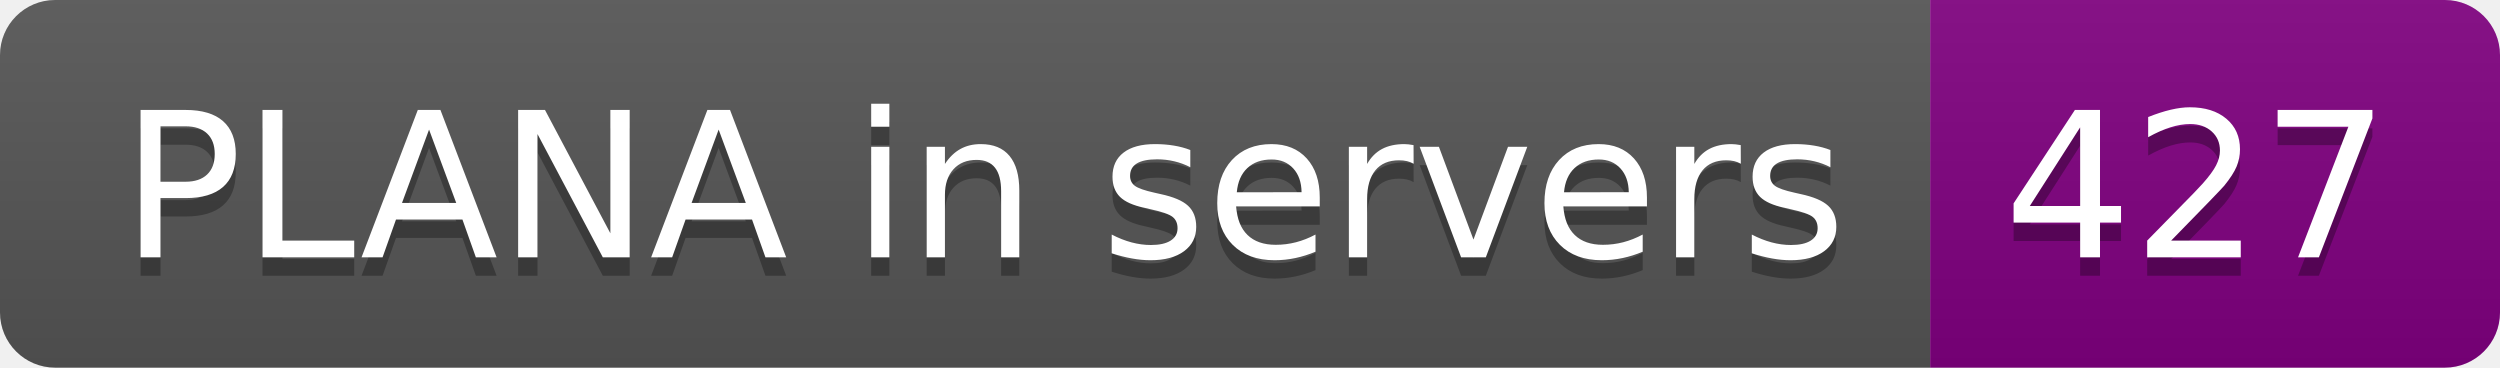
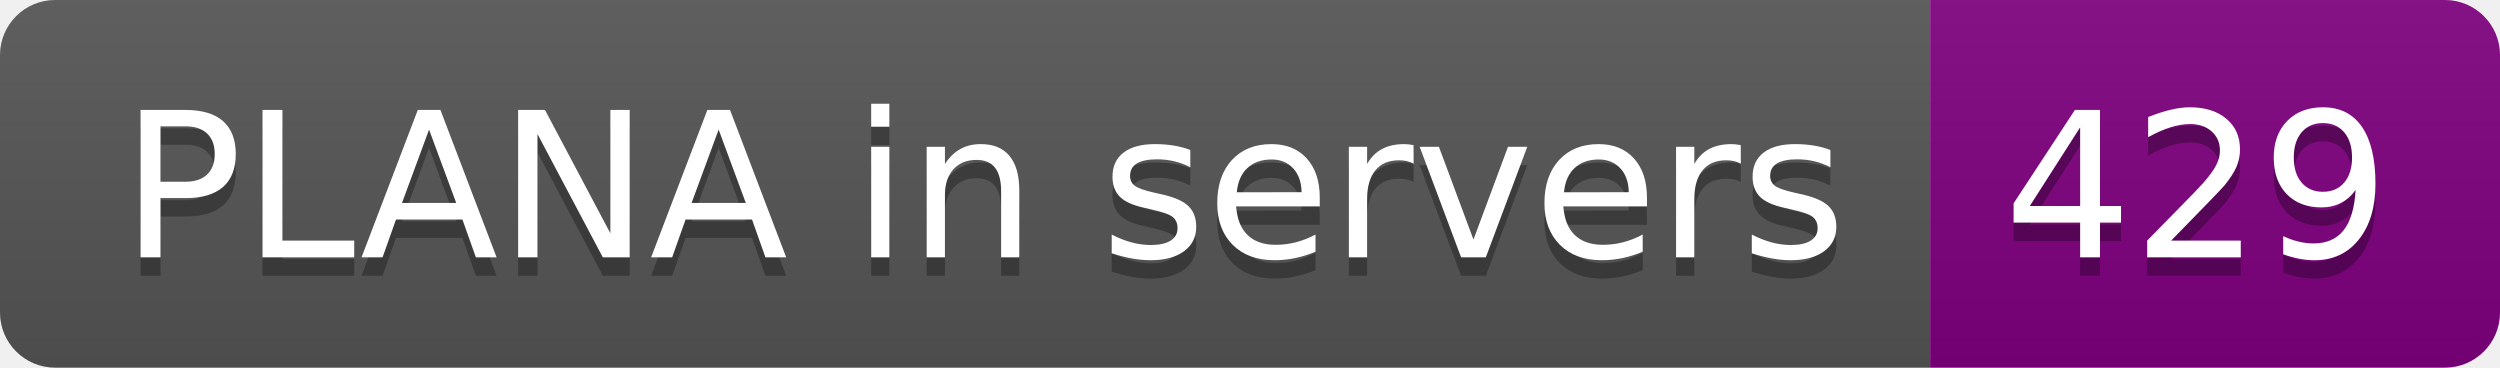
- <svg xmlns="http://www.w3.org/2000/svg" width="136" height="20" role="img" aria-label="PLANA in servers: 427">
+ <svg xmlns="http://www.w3.org/2000/svg" width="136" height="20" role="img" aria-label="PLANA in servers: 429">
  <linearGradient id="s" x2="0" y2="100%">
    <stop offset="0" stop-color="#bbb" stop-opacity=".1" />
    <stop offset="1" stop-opacity=".1" />
  </linearGradient>
  <clipPath id="r">
    <rect width="136" height="20" rx="3" fill="#fff" />
  </clipPath>
  <g clip-path="url(#r)">
    <rect width="105" height="20" fill="#555" />
    <rect x="105" width="31" height="20" fill="purple" />
    <rect width="136" height="20" fill="url(#s)" />
  </g>
  <g fill="#fff" text-anchor="middle" font-family="Verdana,Geneva,DejaVu Sans,sans-serif" text-rendering="geometricPrecision" font-size="110">
    <text aria-hidden="true" x="535" y="150" fill="#010101" fill-opacity=".3" transform="scale(.1)" textLength="950">PLANA in servers</text>
    <text x="535" y="140" transform="scale(.1)" fill="#fff" textLength="950">PLANA in servers</text>
-     <text aria-hidden="true" x="1195" y="150" fill="#010101" fill-opacity=".3" transform="scale(.1)" textLength="210">427</text>
-     <text x="1195" y="140" transform="scale(.1)" fill="#fff" textLength="210">427</text>
+     <text aria-hidden="true" x="1195" y="150" fill="#010101" fill-opacity=".3" transform="scale(.1)" textLength="210">429</text>
+     <text x="1195" y="140" transform="scale(.1)" fill="#fff" textLength="210">429</text>
  </g>
</svg>
